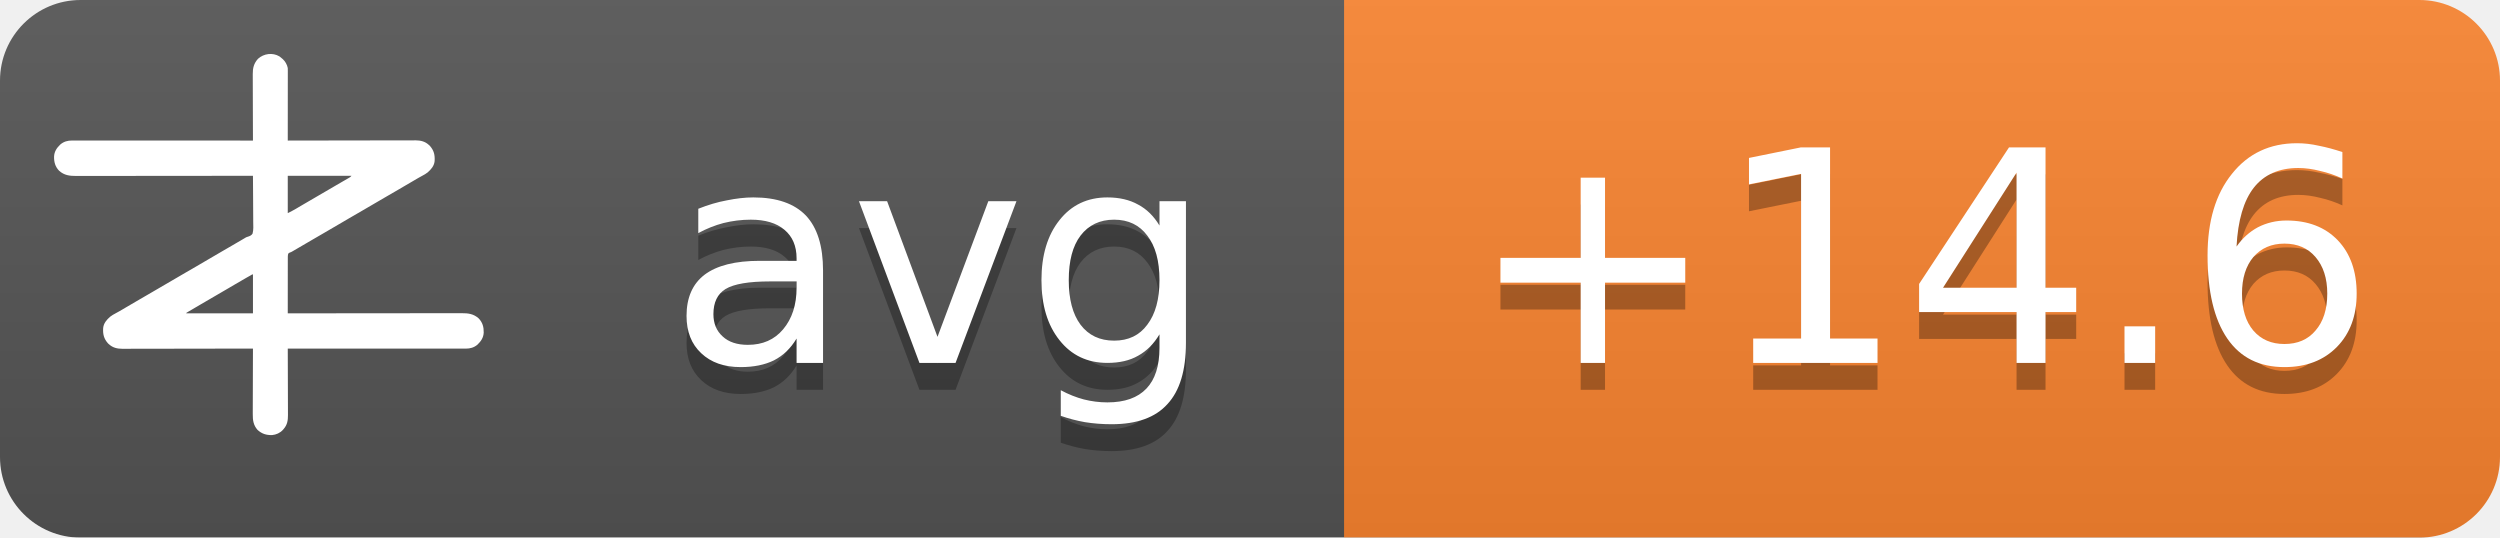
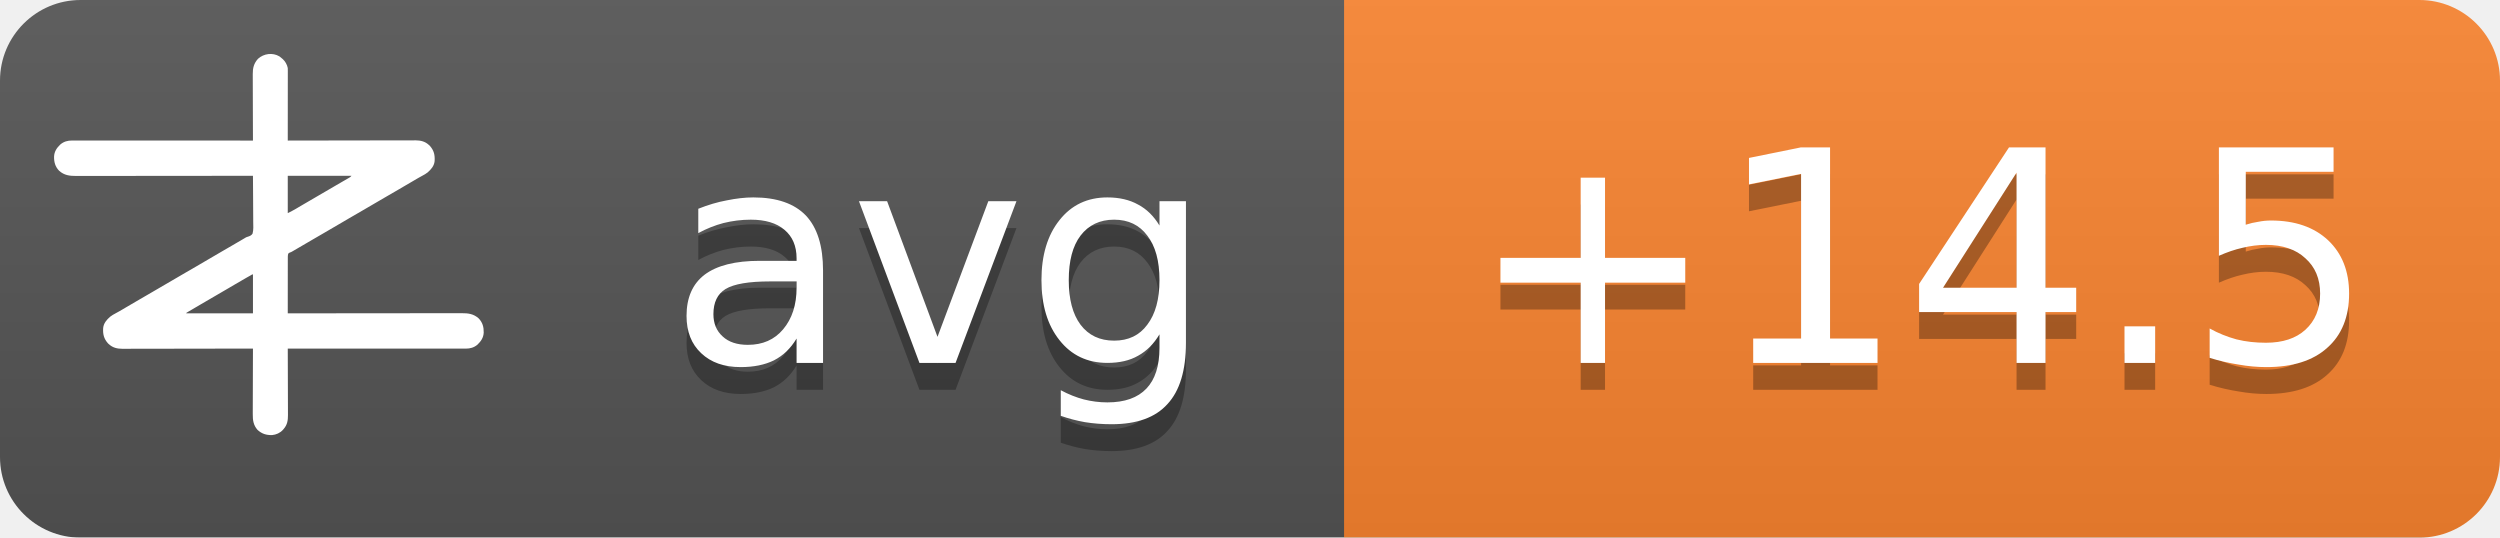
<svg xmlns="http://www.w3.org/2000/svg" width="93" height="20">
  <linearGradient id="b" x2="0" y2="100%">
    <stop offset="0" stop-color="#bbb" stop-opacity=".1" />
    <stop offset="1" stop-opacity=".1" />
  </linearGradient>
  <mask id="a">
    <rect width="93" height="20" rx="3" fill="#fff" />
  </mask>
  <g mask="url(#a)">
    <path fill="#555" d="M0 0h93v20H0z" />
    <path fill="#fb8530" d="M50 0h43v20H50z" />
    <path fill="url(#b)" d="M0 0h93v20H0z" />
  </g>
  <g fill="#fff" text-anchor="middle" font-family="DejaVu Sans,Verdana,Geneva,sans-serif" font-size="11">
    <text x="35" y="14.5" fill="#010101" fill-opacity=".3" text-anchor="middle">avg</text>
    <text x="35" y="13.5" text-anchor="middle">avg</text>
-     <text x="71.5" y="14.5" fill="#010101" fill-opacity=".3" text-anchor="middle">+14.6</text>
-     <text x="71.5" y="13.5" text-anchor="middle">+14.6</text>
+     <text x="71.5" y="14.5" fill="#010101" fill-opacity=".3" text-anchor="middle">+14.5</text>
+     <text x="71.5" y="13.5" text-anchor="middle">+14.5</text>
  </g>
  <g transform="translate(2, 2) scale(0.0156)">
    <path d="M538.273,6.355 C540.3,7.803 542.146,9.339 544,11 C544.605,11.501 545.209,12.003 545.832,12.52 C551.93,17.98 556.451,25.923 558,34 C558.09,36.348 558.122,38.699 558.12,41.049 C558.121,41.759 558.122,42.469 558.123,43.2 C558.124,45.578 558.119,47.957 558.114,50.335 C558.113,52.04 558.113,53.745 558.114,55.45 C558.114,60.08 558.108,64.71 558.101,69.339 C558.095,74.177 558.095,79.015 558.093,83.853 C558.09,93.015 558.082,102.177 558.072,111.339 C558.061,121.77 558.055,132.2 558.05,142.63 C558.04,164.087 558.022,185.543 558,207 C558.992,206.998 558.992,206.998 560.005,206.995 C599.244,206.906 638.484,206.837 677.724,206.796 C682.439,206.791 687.153,206.786 691.868,206.78 C692.807,206.779 693.746,206.778 694.713,206.777 C709.897,206.76 725.081,206.728 740.266,206.691 C755.854,206.654 771.443,206.632 787.031,206.624 C796.645,206.618 806.259,206.601 815.872,206.568 C822.471,206.547 829.069,206.541 835.668,206.546 C839.471,206.549 843.274,206.545 847.077,206.523 C851.211,206.5 855.344,206.508 859.478,206.519 C860.666,206.507 861.854,206.496 863.077,206.484 C874.708,206.566 885.27,209.022 894,217 C894.866,217.763 895.732,218.526 896.625,219.312 C906.609,230.61 909.093,241.115 908.211,255.893 C907.045,267.523 899.957,275.585 891.527,282.982 C887.507,286.192 883.149,288.577 878.625,291 C876.581,292.125 874.538,293.253 872.496,294.383 C871.434,294.97 870.371,295.557 869.277,296.161 C863.687,299.298 858.19,302.589 852.688,305.875 C842.692,311.83 832.649,317.693 822.564,323.493 C812.339,329.374 802.151,335.315 791.968,341.266 C786.98,344.18 781.99,347.09 777,350 C775,351.167 773,352.333 771,353.5 C767,355.833 763,358.167 759,360.5 C758.01,361.077 757.02,361.655 756,362.25 C753.999,363.417 751.997,364.585 749.996,365.752 C745.019,368.655 740.044,371.558 735.07,374.465 C724.795,380.468 714.504,386.442 704.188,392.375 C695.251,397.517 686.361,402.73 677.5,408 C667.565,413.909 657.583,419.731 647.563,425.494 C637.339,431.374 627.151,437.315 616.968,443.266 C611.98,446.18 606.99,449.09 602,452 C595.8,455.616 589.601,459.233 583.402,462.852 C581.779,463.799 581.779,463.799 580.123,464.766 C578.058,465.971 575.993,467.177 573.928,468.383 C572.991,468.929 572.055,469.476 571.09,470.039 C570.274,470.516 569.458,470.992 568.617,471.483 C566,473 566,473 562.392,474.252 C560.444,475.261 560.444,475.261 559,477 C557.895,481.466 558.058,485.91 558.114,490.489 C558.106,491.889 558.095,493.288 558.081,494.688 C558.052,498.486 558.066,502.282 558.088,506.08 C558.104,510.049 558.08,514.018 558.06,517.987 C558.029,525.502 558.033,533.017 558.05,540.532 C558.068,549.089 558.046,557.645 558.021,566.201 C557.97,583.801 557.969,601.4 558,619 C558.905,618.999 559.811,618.998 560.743,618.997 C614.404,618.929 668.065,618.878 721.726,618.847 C728.169,618.843 734.613,618.839 741.057,618.835 C742.339,618.834 743.622,618.834 744.944,618.833 C765.713,618.82 786.482,618.796 807.25,618.769 C828.563,618.74 849.875,618.724 871.187,618.718 C884.337,618.714 897.486,618.701 910.636,618.676 C919.654,618.66 928.673,618.656 937.691,618.659 C942.893,618.661 948.096,618.658 953.298,618.642 C958.065,618.628 962.833,618.627 967.6,618.637 C969.32,618.639 971.041,618.635 972.761,618.625 C988.359,618.545 1001.304,620.231 1013.289,631.07 C1022.63,640.831 1025.523,651.69 1025.273,664.816 C1024.716,676.951 1018.801,685.602 1010.25,693.75 C1002.107,700.576 993.074,703.126 982.638,703.123 C981.903,703.124 981.168,703.125 980.41,703.127 C977.94,703.129 975.469,703.125 972.998,703.12 C971.212,703.121 969.426,703.122 967.64,703.123 C962.725,703.125 957.811,703.121 952.897,703.116 C947.6,703.112 942.303,703.113 937.006,703.114 C927.826,703.114 918.646,703.111 909.467,703.106 C896.194,703.098 882.922,703.095 869.65,703.094 C848.117,703.092 826.585,703.085 805.052,703.075 C784.134,703.066 763.215,703.059 742.296,703.055 C740.362,703.055 740.362,703.055 738.389,703.054 C731.923,703.053 725.456,703.052 718.989,703.05 C665.326,703.04 611.663,703.022 558,703 C558.004,703.881 558.007,704.763 558.011,705.671 C558.1,727.147 558.166,748.623 558.207,770.099 C558.228,780.485 558.256,790.871 558.302,801.257 C558.342,810.312 558.367,819.367 558.376,828.422 C558.382,833.214 558.394,838.006 558.423,842.798 C558.45,847.315 558.458,851.831 558.452,856.348 C558.454,858 558.461,859.651 558.477,861.303 C558.593,874.39 556.909,884.889 548,895 C547.475,895.617 546.951,896.235 546.41,896.871 C539.67,904.246 530.375,908.396 520.457,909.341 C506.721,909.483 496.278,906.386 486,897 C475.869,885.646 474.41,873.462 474.546,858.87 C474.547,857.164 474.546,855.458 474.544,853.752 C474.543,849.152 474.566,844.551 474.594,839.951 C474.62,835.132 474.622,830.312 474.627,825.493 C474.639,816.381 474.672,807.269 474.712,798.157 C474.757,787.777 474.779,777.397 474.799,767.017 C474.84,745.678 474.911,724.339 475,703 C474.324,703.002 473.647,703.003 472.95,703.005 C432.834,703.094 392.718,703.163 352.601,703.204 C347.781,703.209 342.961,703.214 338.141,703.22 C337.181,703.221 336.222,703.222 335.233,703.223 C319.709,703.24 304.185,703.272 288.662,703.309 C272.725,703.346 256.788,703.368 240.852,703.376 C231.023,703.382 221.195,703.399 211.366,703.432 C204.62,703.453 197.875,703.459 191.129,703.454 C187.241,703.451 183.353,703.455 179.465,703.477 C175.897,703.496 172.329,703.497 168.762,703.484 C166.876,703.481 164.991,703.498 163.106,703.516 C151.4,703.435 140.793,701.035 132,693 C131.134,692.237 130.268,691.474 129.375,690.688 C119.391,679.39 116.907,668.885 117.789,654.107 C118.955,642.477 126.043,634.415 134.473,627.018 C138.493,623.808 142.851,621.423 147.375,619 C149.419,617.875 151.462,616.747 153.504,615.617 C154.566,615.03 155.629,614.443 156.723,613.839 C162.313,610.702 167.81,607.411 173.312,604.125 C183.308,598.17 193.351,592.307 203.436,586.507 C213.661,580.626 223.849,574.685 234.032,568.734 C239.02,565.82 244.01,562.91 249,560 C251,558.833 253,557.667 255,556.5 C267,549.5 279,542.5 291,535.5 C291.99,534.923 292.98,534.345 294,533.75 C296.001,532.583 298.003,531.415 300.004,530.248 C304.981,527.345 309.956,524.442 314.93,521.535 C325.205,515.532 335.496,509.558 345.812,503.625 C354.749,498.483 363.639,493.27 372.5,488 C382.435,482.091 392.417,476.269 402.437,470.506 C409.68,466.34 416.909,462.151 424.125,457.938 C425.588,457.083 425.588,457.083 427.08,456.212 C430.054,454.475 433.027,452.738 436,451 C440.208,448.541 444.416,446.083 448.625,443.625 C449.56,443.078 450.494,442.532 451.458,441.969 C452.371,441.435 453.285,440.901 454.227,440.352 C455.087,439.812 455.946,439.273 456.832,438.717 C460,437 460,437 463.571,436.011 C468.09,434.438 471.29,433.051 474,429 C476.614,419.869 475.804,409.751 475.621,400.323 C475.562,396.476 475.582,392.63 475.593,388.784 C475.603,381.508 475.541,374.236 475.454,366.961 C475.358,358.676 475.341,350.391 475.331,342.105 C475.309,325.069 475.188,308.035 475,291 C473.62,291.002 473.62,291.002 472.212,291.003 C417.674,291.071 363.137,291.122 308.599,291.153 C302.05,291.157 295.501,291.161 288.953,291.165 C287.649,291.166 286.345,291.166 285.002,291.167 C263.894,291.18 242.785,291.204 221.677,291.231 C200.017,291.26 178.357,291.276 156.696,291.282 C143.332,291.286 129.967,291.299 116.602,291.324 C107.437,291.34 98.271,291.344 89.106,291.341 C83.818,291.339 78.531,291.342 73.244,291.358 C68.398,291.372 63.554,291.373 58.708,291.363 C56.96,291.361 55.211,291.365 53.463,291.375 C37.782,291.454 24.767,289.833 12.711,278.93 C3.37,269.169 0.477,258.31 0.727,245.184 C1.284,233.049 7.199,224.398 15.75,216.25 C23.907,209.413 33.022,206.837 43.471,206.877 C44.592,206.875 44.592,206.875 45.735,206.873 C48.246,206.871 50.757,206.875 53.267,206.88 C55.083,206.879 56.898,206.878 58.713,206.877 C63.707,206.875 68.701,206.879 73.695,206.884 C79.078,206.888 84.461,206.887 89.844,206.886 C99.172,206.886 108.501,206.889 117.83,206.894 C131.317,206.902 144.805,206.905 158.293,206.906 C180.174,206.908 202.056,206.915 223.938,206.925 C245.197,206.934 266.455,206.941 287.714,206.945 C289.024,206.945 290.334,206.946 291.683,206.946 C298.255,206.947 304.827,206.948 311.398,206.95 C365.932,206.96 420.466,206.978 475,207 C474.996,206.119 474.993,205.237 474.989,204.329 C474.9,182.853 474.834,161.377 474.793,139.901 C474.772,129.515 474.744,119.129 474.698,108.743 C474.658,99.688 474.633,90.633 474.624,81.578 C474.618,76.786 474.606,71.994 474.577,67.202 C474.55,62.685 474.542,58.169 474.548,53.652 C474.546,52 474.539,50.349 474.523,48.697 C474.394,34.178 477.037,23.083 487,12 C500.963,-0.67 521.883,-3.417 538.273,6.355 Z M558,291 C558,320.37 558,349.74 558,380 C568.041,374.999 568.041,374.999 577.75,369.5 C579.212,368.63 580.674,367.76 582.137,366.891 C582.915,366.427 583.692,365.964 584.494,365.486 C589.168,362.714 593.867,359.985 598.562,357.25 C600.626,356.047 602.69,354.844 604.754,353.641 C606.305,352.737 606.305,352.737 607.887,351.814 C612.926,348.878 617.963,345.939 623,343 C625,341.833 627,340.667 629,339.5 C629.99,338.923 630.98,338.345 632,337.75 C665,318.5 665,318.5 668.005,316.747 C669.988,315.59 671.971,314.433 673.954,313.274 C679.207,310.206 684.467,307.151 689.738,304.113 C690.838,303.477 691.939,302.841 693.072,302.186 C695.187,300.963 697.304,299.744 699.424,298.529 C700.848,297.705 700.848,297.705 702.301,296.863 C703.138,296.382 703.975,295.9 704.837,295.404 C707.289,293.919 707.289,293.919 710,291 C659.84,291 609.68,291 558,291 Z M469.207,528.605 C468.196,529.17 467.184,529.735 466.142,530.316 C465.043,530.934 463.945,531.551 462.812,532.188 C461.682,532.822 460.552,533.456 459.387,534.109 C450.357,539.189 441.423,544.425 432.52,549.723 C426.741,553.161 420.935,556.553 415.125,559.938 C414.127,560.519 413.129,561.1 412.101,561.699 C410.078,562.878 408.055,564.056 406.032,565.234 C401.02,568.153 396.01,571.077 391,574 C389,575.167 387,576.333 385,577.5 C384.01,578.077 383.02,578.655 382,579.25 C373,584.5 373,584.5 369.998,586.251 C368.005,587.414 366.012,588.576 364.02,589.739 C358.909,592.721 353.798,595.7 348.684,598.676 C335.318,606.454 335.318,606.454 322,614.312 C321.065,614.863 321.065,614.863 320.111,615.425 C318.723,616.255 317.358,617.123 316,618 C316,618.33 316,618.66 316,619 C368.47,619 420.94,619 475,619 C475,588.31 475,557.62 475,526 C472.956,526 470.925,527.646 469.207,528.605 Z" fill="#fff" fill-rule="nonzero" />
  </g>
</svg>
